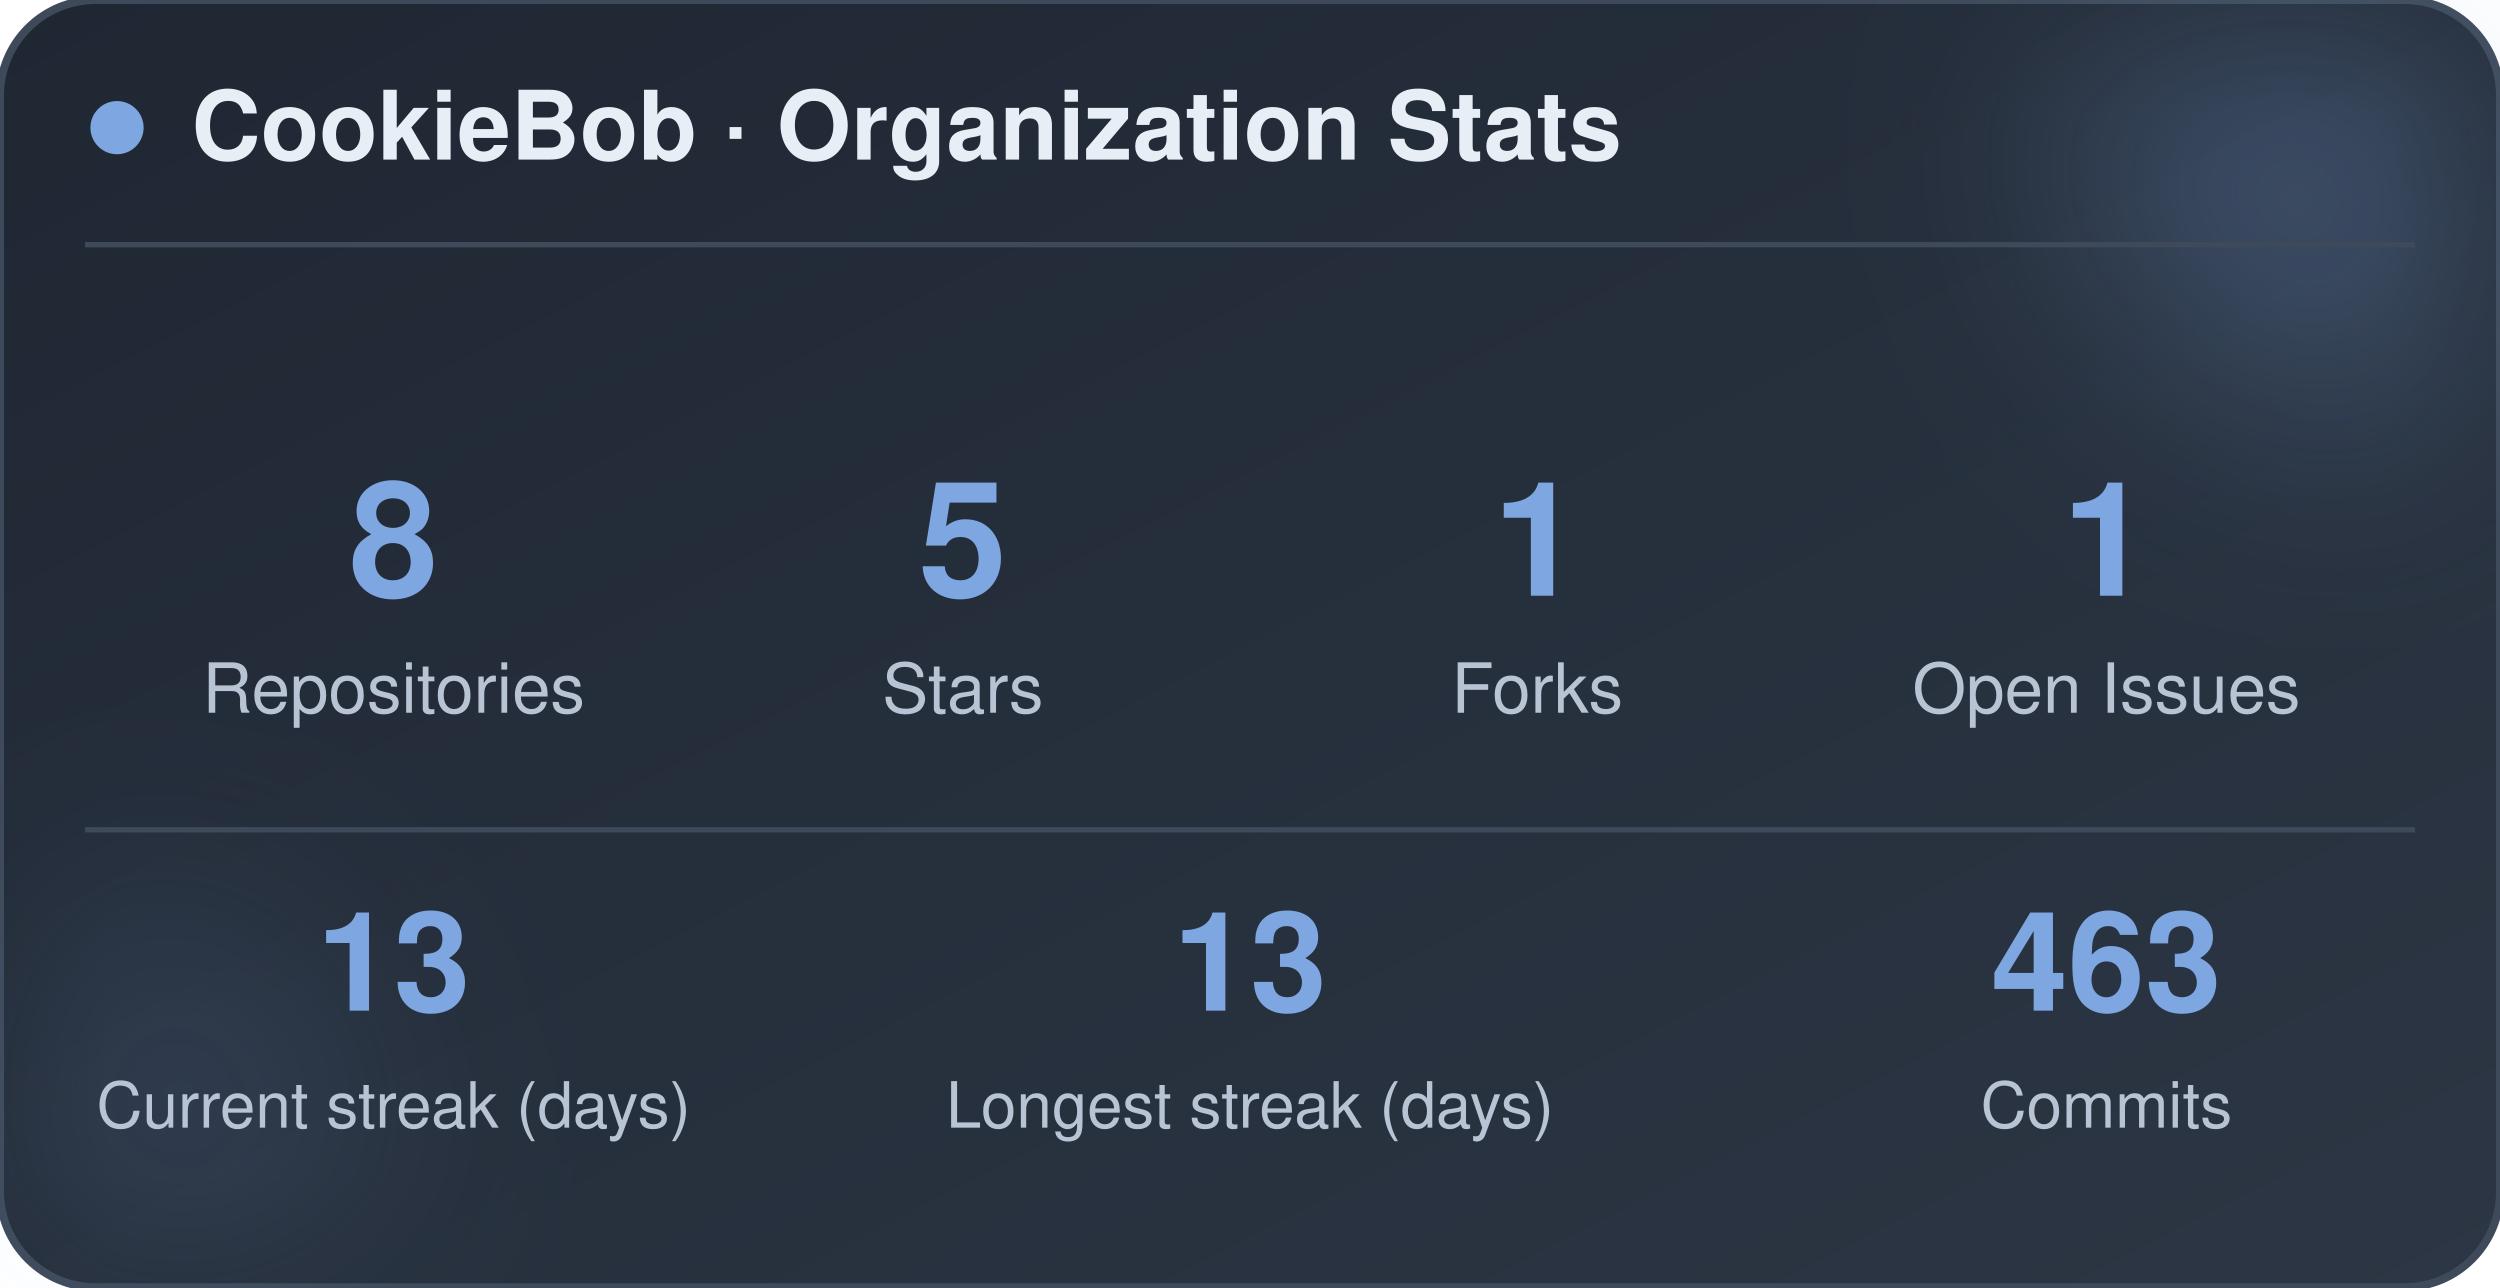
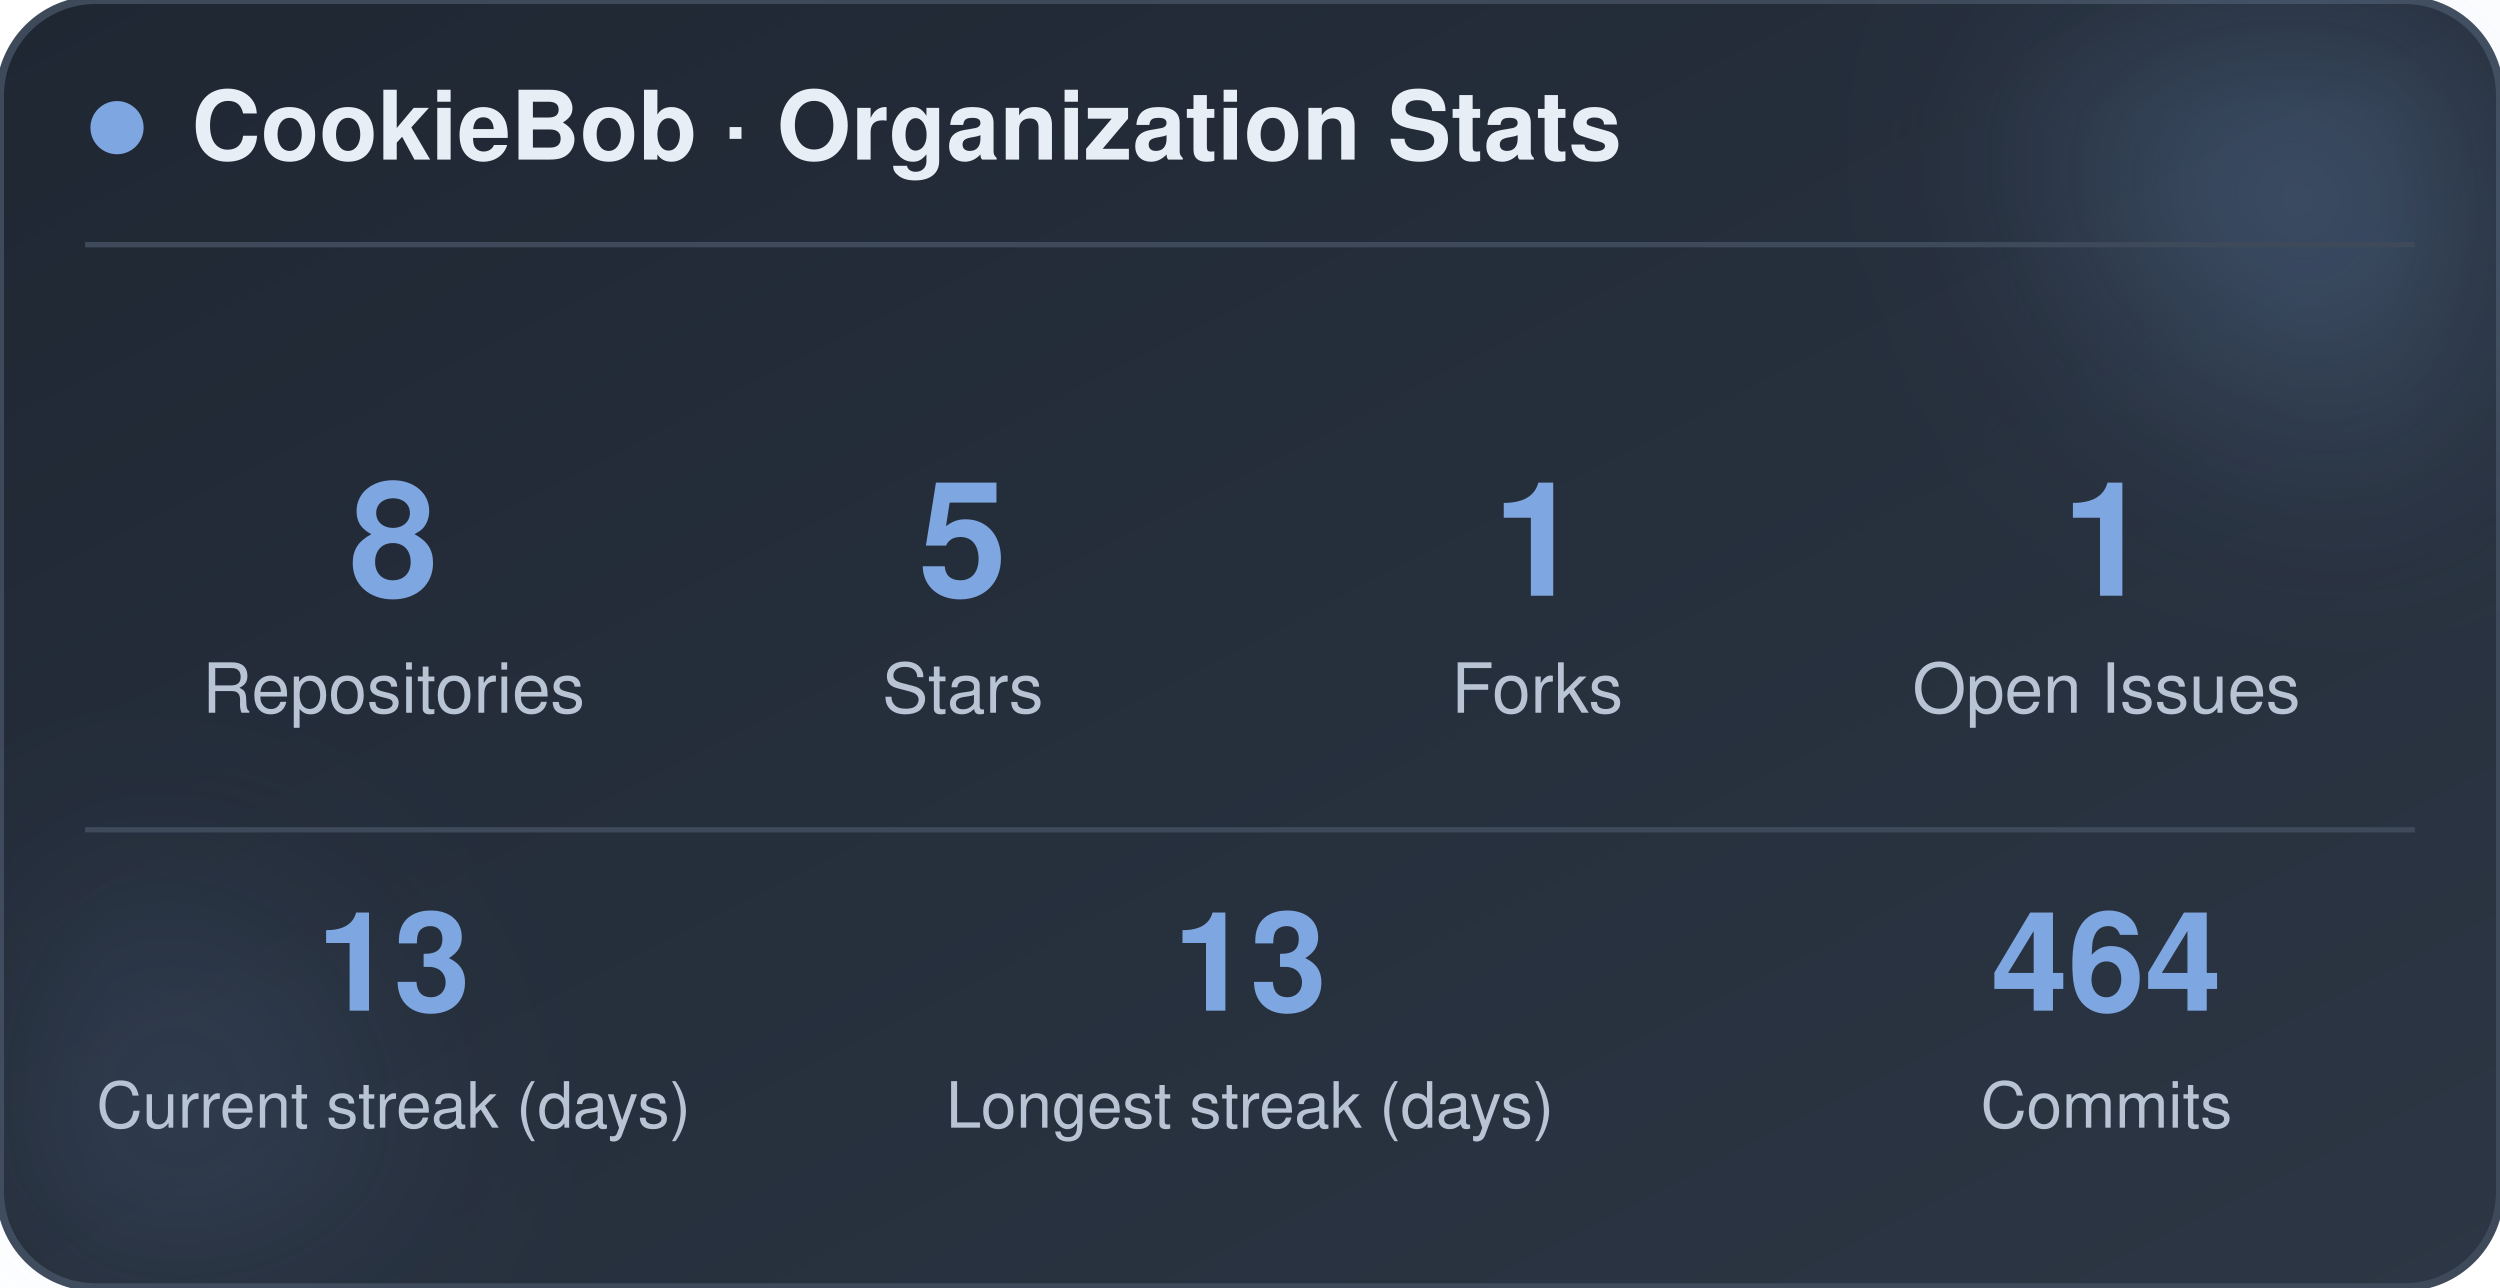
<svg xmlns="http://www.w3.org/2000/svg" width="470" height="242" viewBox="0 0 470 242" role="img" aria-label="CookieBob stats">
  <defs>
    <linearGradient id="bg" x1="0%" y1="0%" x2="100%" y2="100%">
      <stop offset="0%" stop-color="#1f2733" />
      <stop offset="100%" stop-color="#2c3644" />
    </linearGradient>
    <filter id="blur" x="-60%" y="-60%" width="220%" height="220%">
      <feGaussianBlur stdDeviation="22" />
    </filter>
  </defs>
  <rect x="0" y="0" width="470" height="242" rx="18" fill="url(#bg)" stroke="#3e4a5a" stroke-width="1.5" />
  <circle cx="444" cy="24" r="54" fill="#7ea6e0" opacity="0.26" filter="url(#blur)" />
  <circle cx="26" cy="212" r="42" fill="#7ea6e0" opacity="0.14" filter="url(#blur)" />
  <circle cx="22" cy="24" r="5" fill="#7ea6e0" />
  <text x="36" y="30" font-family="-apple-system, BlinkMacSystemFont, 'Segoe UI', Helvetica, Arial, sans-serif" font-size="18" font-weight="700" fill="#e8eef5">CookieBob · Organization Stats</text>
  <line x1="16" y1="46" x2="454" y2="46" stroke="#3e4a5a" stroke-width="1" />
  <text x="74" y="112" text-anchor="middle" font-family="-apple-system, BlinkMacSystemFont, 'Segoe UI', Helvetica, Arial, sans-serif" font-size="30" font-weight="800" fill="#7ea6e0">8</text>
  <text x="74" y="134" text-anchor="middle" font-family="-apple-system, BlinkMacSystemFont, 'Segoe UI', Helvetica, Arial, sans-serif" font-size="13" fill="#b8c4d4">Repositories</text>
  <text x="181" y="112" text-anchor="middle" font-family="-apple-system, BlinkMacSystemFont, 'Segoe UI', Helvetica, Arial, sans-serif" font-size="30" font-weight="800" fill="#7ea6e0">5</text>
  <text x="181" y="134" text-anchor="middle" font-family="-apple-system, BlinkMacSystemFont, 'Segoe UI', Helvetica, Arial, sans-serif" font-size="13" fill="#b8c4d4">Stars</text>
  <text x="289" y="112" text-anchor="middle" font-family="-apple-system, BlinkMacSystemFont, 'Segoe UI', Helvetica, Arial, sans-serif" font-size="30" font-weight="800" fill="#7ea6e0">1</text>
  <text x="289" y="134" text-anchor="middle" font-family="-apple-system, BlinkMacSystemFont, 'Segoe UI', Helvetica, Arial, sans-serif" font-size="13" fill="#b8c4d4">Forks</text>
  <text x="396" y="112" text-anchor="middle" font-family="-apple-system, BlinkMacSystemFont, 'Segoe UI', Helvetica, Arial, sans-serif" font-size="30" font-weight="800" fill="#7ea6e0">1</text>
  <text x="396" y="134" text-anchor="middle" font-family="-apple-system, BlinkMacSystemFont, 'Segoe UI', Helvetica, Arial, sans-serif" font-size="13" fill="#b8c4d4">Open Issues</text>
  <line x1="16" y1="156" x2="454" y2="156" stroke="#3e4a5a" stroke-width="1" />
  <text x="74" y="190" text-anchor="middle" font-family="-apple-system, BlinkMacSystemFont, 'Segoe UI', Helvetica, Arial, sans-serif" font-size="26" font-weight="800" fill="#7ea6e0">13</text>
  <text x="74" y="212" text-anchor="middle" font-family="-apple-system, BlinkMacSystemFont, 'Segoe UI', Helvetica, Arial, sans-serif" font-size="12" fill="#b8c4d4">Current streak (days)</text>
  <text x="235" y="190" text-anchor="middle" font-family="-apple-system, BlinkMacSystemFont, 'Segoe UI', Helvetica, Arial, sans-serif" font-size="26" font-weight="800" fill="#7ea6e0">13</text>
  <text x="235" y="212" text-anchor="middle" font-family="-apple-system, BlinkMacSystemFont, 'Segoe UI', Helvetica, Arial, sans-serif" font-size="12" fill="#b8c4d4">Longest streak (days)</text>
-   <text x="396" y="190" text-anchor="middle" font-family="-apple-system, BlinkMacSystemFont, 'Segoe UI', Helvetica, Arial, sans-serif" font-size="26" font-weight="800" fill="#7ea6e0">463</text>
+   <text x="396" y="190" text-anchor="middle" font-family="-apple-system, BlinkMacSystemFont, 'Segoe UI', Helvetica, Arial, sans-serif" font-size="26" font-weight="800" fill="#7ea6e0">464</text>
  <text x="396" y="212" text-anchor="middle" font-family="-apple-system, BlinkMacSystemFont, 'Segoe UI', Helvetica, Arial, sans-serif" font-size="12" fill="#b8c4d4">Commits</text>
</svg>
